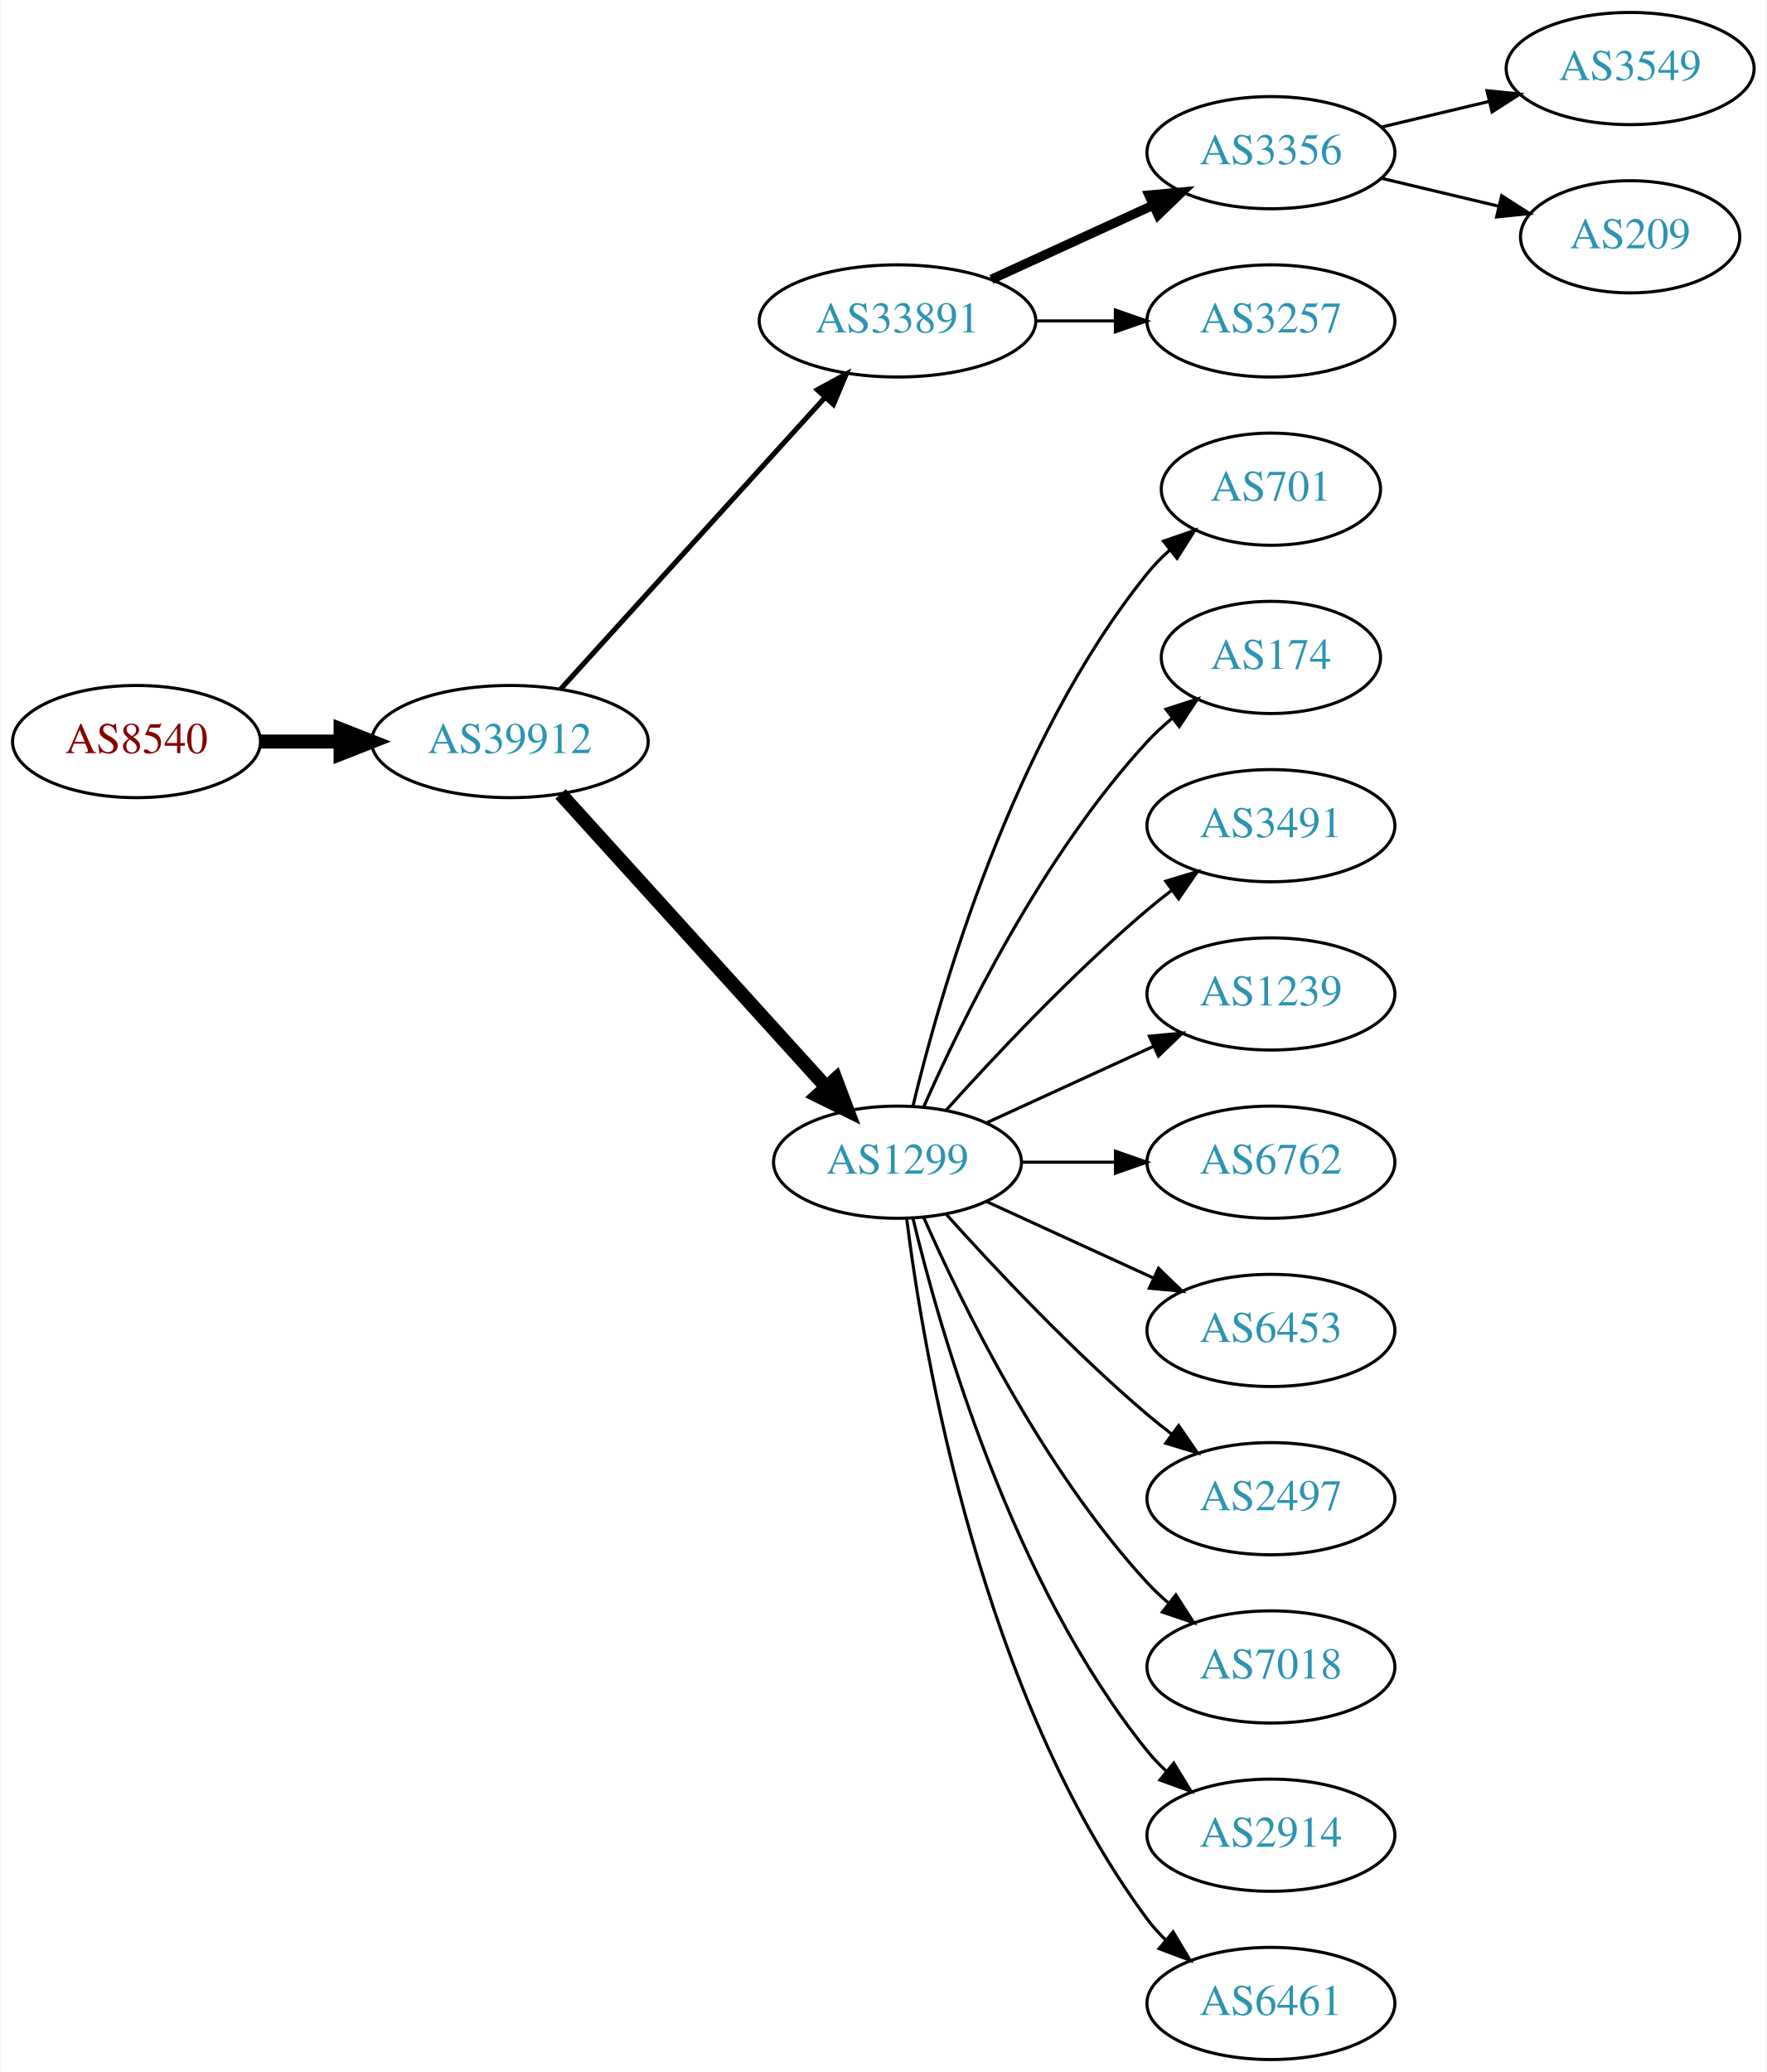
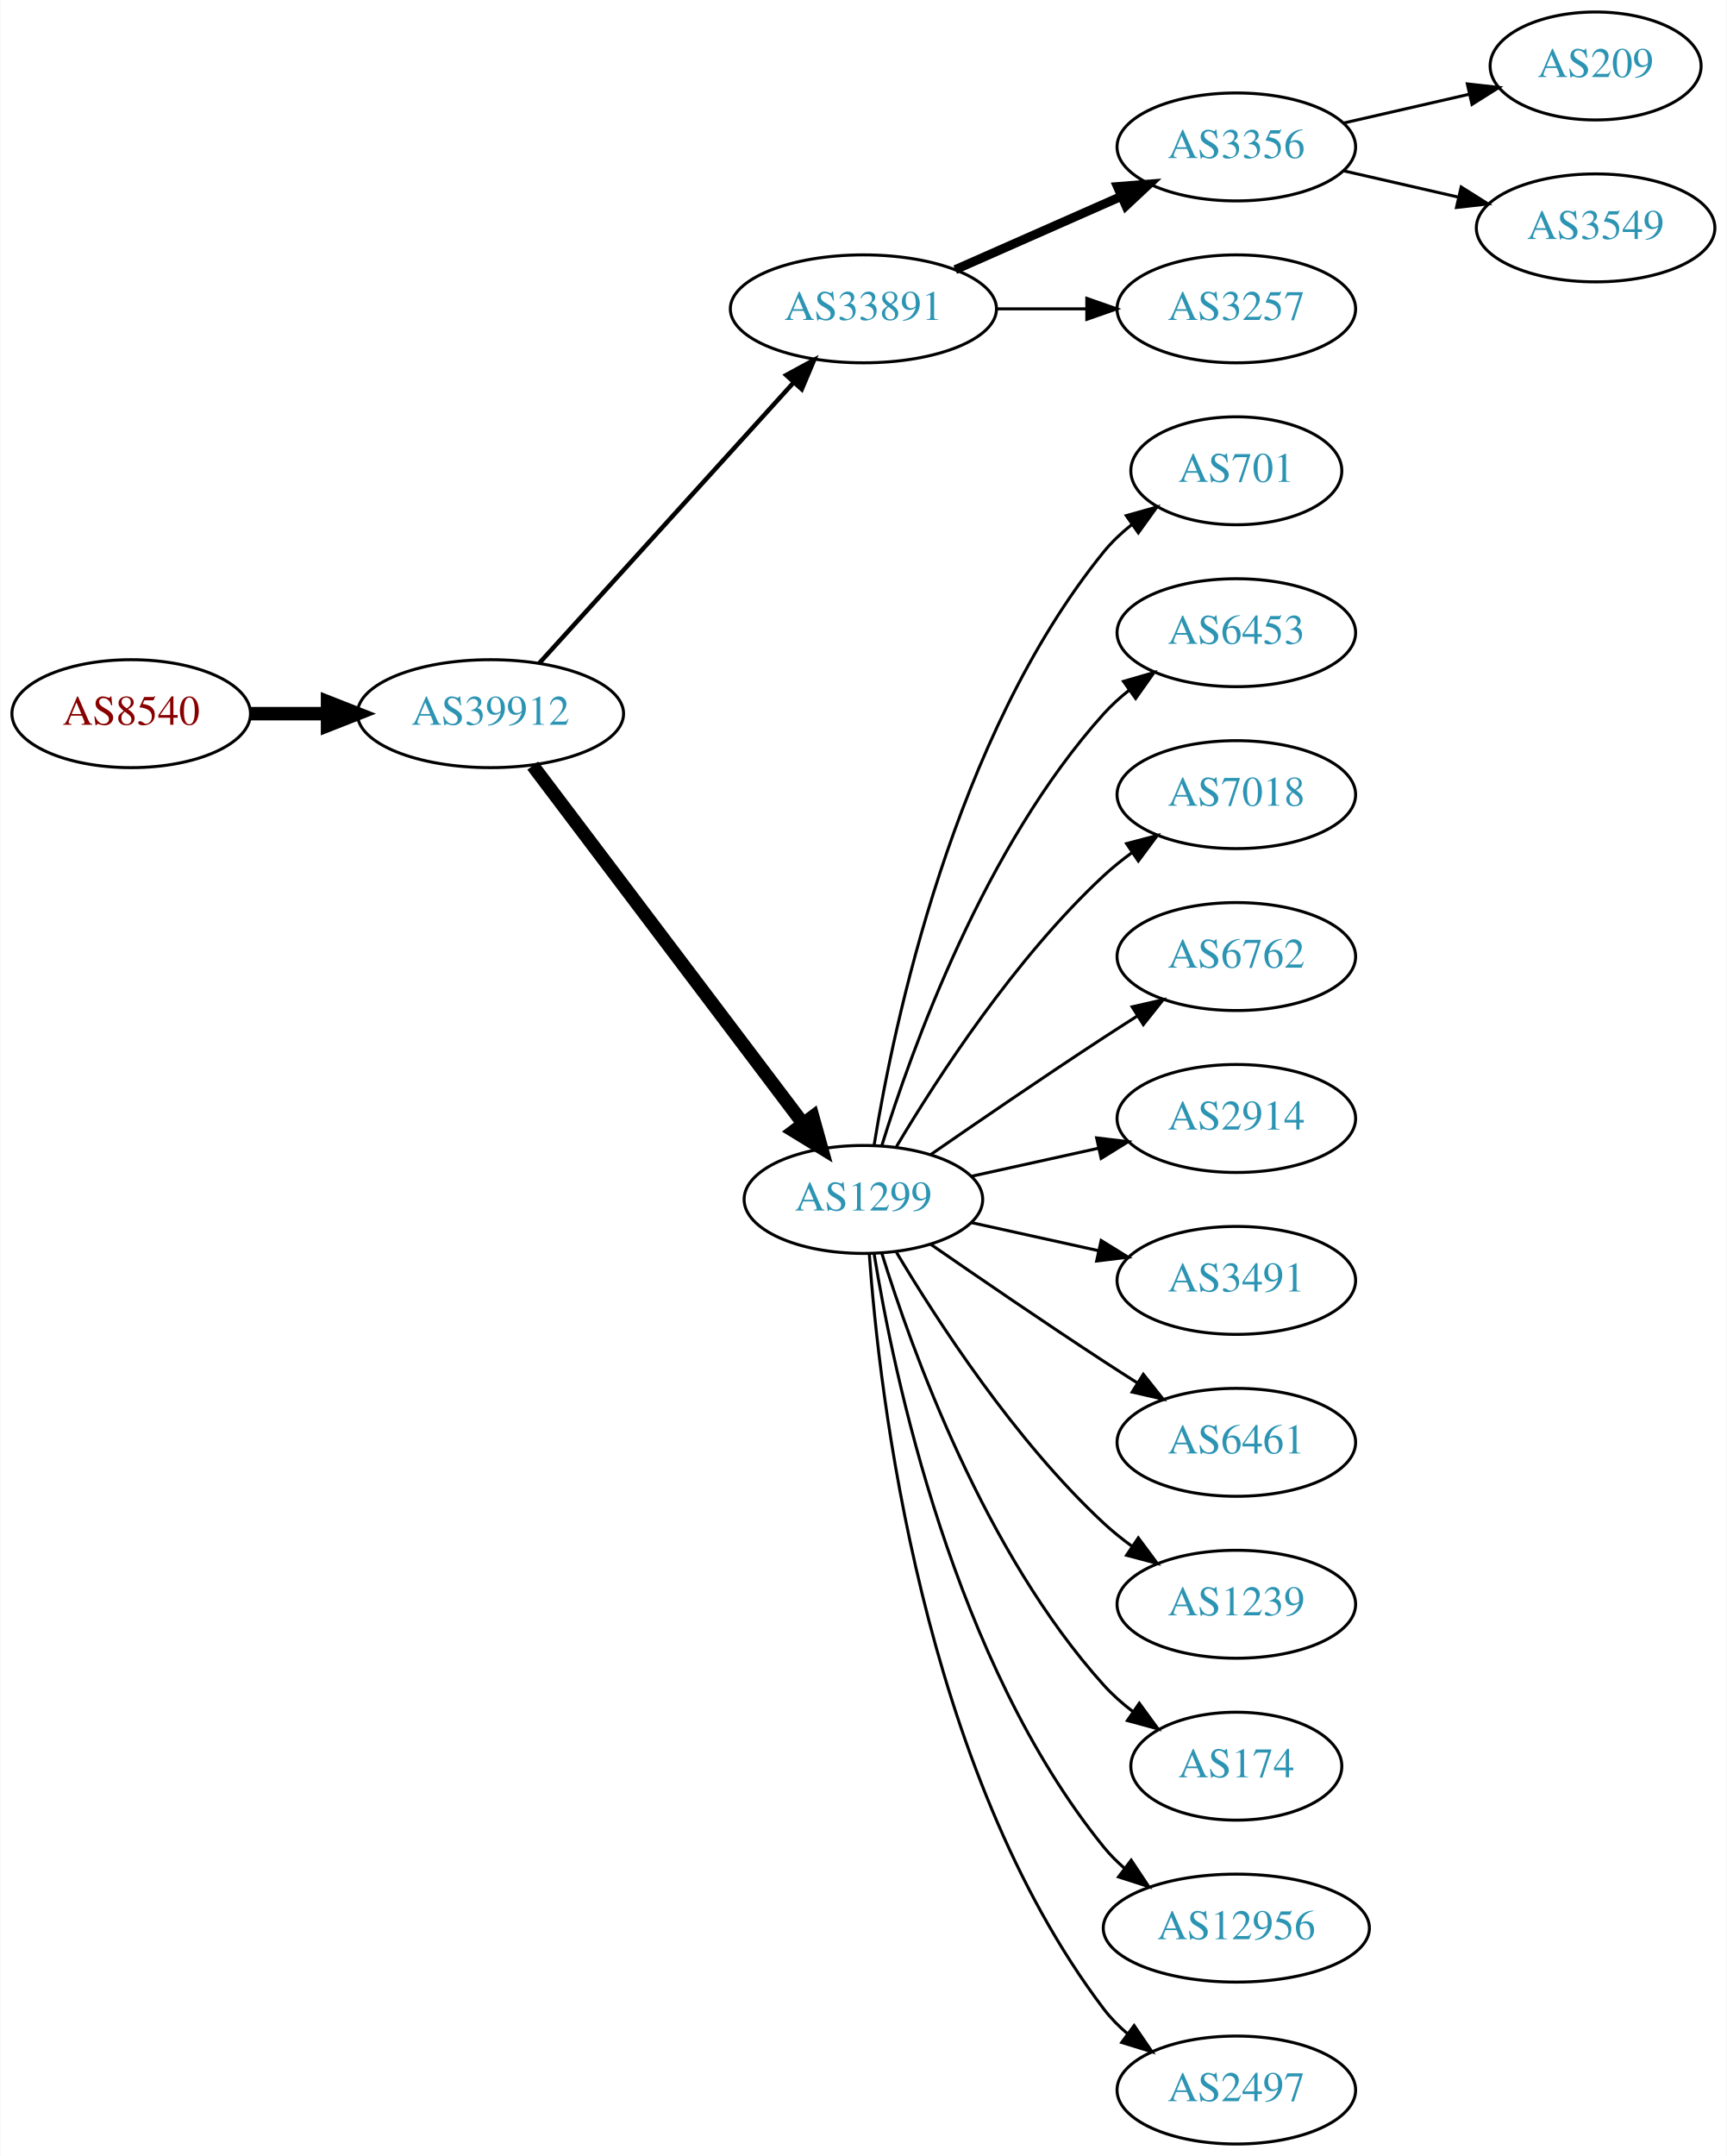
- <svg xmlns="http://www.w3.org/2000/svg" xmlns:xlink="http://www.w3.org/1999/xlink" width="567pt" height="665pt" viewBox="0.00 0.00 566.66 665.00">
-   <g id="graph0" class="graph" transform="scale(1 1) rotate(0) translate(4 661)">
-     <polygon fill="white" stroke="none" points="-4,4 -4,-661 562.663,-661 562.663,4 -4,4" />
+ <svg xmlns="http://www.w3.org/2000/svg" xmlns:xlink="http://www.w3.org/1999/xlink" width="576pt" height="719pt" viewBox="0.00 0.00 575.76 719.00">
+   <g id="graph0" class="graph" transform="scale(1 1) rotate(0) translate(4 715)">
+     <polygon fill="white" stroke="none" points="-4,4 -4,-715 571.762,-715 571.762,4 -4,4" />
    <g id="node1" class="node">
      <g id="a_node1">
        <a xlink:href="/asn/8540" xlink:title="AS8540 ~ AMA netwoRX GmbH [AT]">
-           <ellipse fill="#ffffff" stroke="black" cx="39.647" cy="-423" rx="39.794" ry="18" />
-           <text text-anchor="middle" x="39.647" y="-419.3" font-family="Times,serif" font-size="14.00" fill="#880000">AS8540</text>
+           <ellipse fill="#ffffff" stroke="black" cx="39.647" cy="-477" rx="39.794" ry="18" />
+           <text text-anchor="middle" x="39.647" y="-473.3" font-family="Times,serif" font-size="14.00" fill="#880000">AS8540</text>
        </a>
      </g>
    </g>
    <g id="node2" class="node">
      <g id="a_node2">
        <a xlink:href="/asn/39912" xlink:title="AS39912 ~ oja.at GmbH [AT]">
-           <ellipse fill="#ffffff" stroke="black" cx="159.489" cy="-423" rx="44.393" ry="18" />
-           <text text-anchor="middle" x="159.489" y="-419.3" font-family="Times,serif" font-size="14.00" fill="#2c94b3">AS39912</text>
+           <ellipse fill="#ffffff" stroke="black" cx="159.489" cy="-477" rx="44.393" ry="18" />
+           <text text-anchor="middle" x="159.489" y="-473.3" font-family="Times,serif" font-size="14.00" fill="#2c94b3">AS39912</text>
        </a>
      </g>
    </g>
    <g id="edge1" class="edge">
-       <path fill="none" stroke="black" stroke-width="4.5" d="M79.559,-423C87.662,-423 96.337,-423 104.863,-423" />
-       <polygon fill="black" stroke="black" stroke-width="4.5" points="105.141,-426.938 115.141,-423 105.141,-419.063 105.141,-426.938" />
+       <path fill="none" stroke="black" stroke-width="4.5" d="M79.559,-477C87.662,-477 96.337,-477 104.863,-477" />
+       <polygon fill="black" stroke="black" stroke-width="4.5" points="105.141,-480.938 115.141,-477 105.141,-473.063 105.141,-480.938" />
    </g>
    <g id="node3" class="node">
      <g id="a_node3">
        <a xlink:href="/asn/33891" xlink:title="AS33891 ~ CORE-BACKBONE GMBH GLOBAL NETWORK [DE]">
-           <ellipse fill="#ffffff" stroke="black" cx="283.881" cy="-558" rx="44.393" ry="18" />
-           <text text-anchor="middle" x="283.881" y="-554.3" font-family="Times,serif" font-size="14.00" fill="#2c94b3">AS33891</text>
+           <ellipse fill="#ffffff" stroke="black" cx="283.881" cy="-612" rx="44.393" ry="18" />
+           <text text-anchor="middle" x="283.881" y="-608.3" font-family="Times,serif" font-size="14.00" fill="#2c94b3">AS33891</text>
        </a>
      </g>
    </g>
    <g id="edge2" class="edge">
-       <path fill="none" stroke="black" stroke-width="1.636" d="M175.743,-439.825C197.089,-463.37 236.011,-506.302 260.603,-533.426" />
-       <polygon fill="black" stroke="black" stroke-width="1.636" points="258.126,-535.905 267.435,-540.963 263.312,-531.204 258.126,-535.905" />
+       <path fill="none" stroke="black" stroke-width="1.5" d="M175.743,-493.825C197.089,-517.37 236.011,-560.302 260.603,-587.426" />
+       <polygon fill="black" stroke="black" stroke-width="1.5" points="258.126,-589.905 267.435,-594.963 263.312,-585.204 258.126,-589.905" />
    </g>
    <g id="node4" class="node">
      <g id="a_node4">
        <a xlink:href="/asn/1299" xlink:title="AS1299 ~ Telia Carrier [EU]">
-           <ellipse fill="#ffffff" stroke="black" cx="283.881" cy="-288" rx="39.794" ry="18" />
-           <text text-anchor="middle" x="283.881" y="-284.3" font-family="Times,serif" font-size="14.00" fill="#2c94b3">AS1299</text>
+           <ellipse fill="#ffffff" stroke="black" cx="283.881" cy="-315" rx="39.794" ry="18" />
+           <text text-anchor="middle" x="283.881" y="-311.3" font-family="Times,serif" font-size="14.00" fill="#2c94b3">AS1299</text>
        </a>
      </g>
    </g>
    <g id="edge3" class="edge">
-       <path fill="none" stroke="black" stroke-width="4.5" d="M175.743,-406.175C197.206,-382.501 236.437,-339.229 261.004,-312.13" />
-       <polygon fill="black" stroke="black" stroke-width="4.5" points="264.02,-314.666 267.82,-304.613 258.186,-309.377 264.02,-314.666" />
+       <path fill="none" stroke="black" stroke-width="4.5" d="M173.587,-459.663C195.212,-431.04 238.483,-373.767 263.605,-340.514" />
+       <polygon fill="black" stroke="black" stroke-width="4.5" points="266.991,-342.565 269.877,-332.212 260.707,-337.817 266.991,-342.565" />
    </g>
    <g id="node5" class="node">
      <g id="a_node5">
        <a xlink:href="/asn/3356" xlink:title="AS3356 ~ Level 3 Parent, LLC [US]">
-           <ellipse fill="#ffffff" stroke="black" cx="403.724" cy="-612" rx="39.794" ry="18" />
-           <text text-anchor="middle" x="403.724" y="-608.3" font-family="Times,serif" font-size="14.00" fill="#2c94b3">AS3356</text>
+           <ellipse fill="#ffffff" stroke="black" cx="408.273" cy="-666" rx="39.794" ry="18" />
+           <text text-anchor="middle" x="408.273" y="-662.3" font-family="Times,serif" font-size="14.00" fill="#2c94b3">AS3356</text>
        </a>
      </g>
    </g>
    <g id="edge4" class="edge">
-       <path fill="none" stroke="black" stroke-width="3" d="M314.011,-571.348C329.622,-578.502 349.02,-587.391 365.692,-595.03" />
-       <polygon fill="black" stroke="black" stroke-width="3" points="364.595,-598.378 375.144,-599.362 367.511,-592.014 364.595,-598.378" />
+       <path fill="none" stroke="black" stroke-width="3" d="M314.509,-625.072C331.103,-632.393 351.963,-641.597 369.696,-649.421" />
+       <polygon fill="black" stroke="black" stroke-width="3" points="368.618,-652.77 379.18,-653.605 371.443,-646.366 368.618,-652.77" />
    </g>
    <g id="node6" class="node">
      <g id="a_node6">
        <a xlink:href="/asn/3257" xlink:title="AS3257 ~ GTT [DE]">
-           <ellipse fill="#ffffff" stroke="black" cx="403.724" cy="-558" rx="39.794" ry="18" />
-           <text text-anchor="middle" x="403.724" y="-554.3" font-family="Times,serif" font-size="14.00" fill="#2c94b3">AS3257</text>
+           <ellipse fill="#ffffff" stroke="black" cx="408.273" cy="-612" rx="39.794" ry="18" />
+           <text text-anchor="middle" x="408.273" y="-608.3" font-family="Times,serif" font-size="14.00" fill="#2c94b3">AS3257</text>
        </a>
      </g>
    </g>
    <g id="edge5" class="edge">
-       <path fill="none" stroke="black" d="M328.092,-558C336.405,-558 345.168,-558 353.65,-558" />
-       <polygon fill="black" stroke="black" points="353.809,-561.5 363.809,-558 353.809,-554.5 353.809,-561.5" />
+       <path fill="none" stroke="black" d="M328.377,-612C338.066,-612 348.403,-612 358.295,-612" />
+       <polygon fill="black" stroke="black" points="358.398,-615.5 368.398,-612 358.398,-608.5 358.398,-615.5" />
    </g>
    <g id="node9" class="node">
      <g id="a_node9">
        <a xlink:href="/asn/701" xlink:title="AS701 ~ UUNET [US]">
-           <ellipse fill="#ffffff" stroke="black" cx="403.724" cy="-504" rx="35.194" ry="18" />
-           <text text-anchor="middle" x="403.724" y="-500.3" font-family="Times,serif" font-size="14.00" fill="#2c94b3">AS701</text>
+           <ellipse fill="#ffffff" stroke="black" cx="408.273" cy="-558" rx="35.194" ry="18" />
+           <text text-anchor="middle" x="408.273" y="-554.3" font-family="Times,serif" font-size="14.00" fill="#2c94b3">AS701</text>
        </a>
      </g>
    </g>
    <g id="edge8" class="edge">
-       <path fill="none" stroke="black" d="M288.808,-305.882C297.366,-341.609 320.515,-423.008 364.077,-477 366.184,-479.612 368.608,-482.079 371.192,-484.382" />
-       <polygon fill="black" stroke="black" points="369.259,-487.316 379.273,-490.775 373.602,-481.826 369.259,-487.316" />
+       <path fill="none" stroke="black" d="M287.462,-333.178C293.917,-372.997 313.988,-469.286 364.077,-531 366.773,-534.322 369.993,-537.352 373.442,-540.083" />
+       <polygon fill="black" stroke="black" points="371.567,-543.043 381.767,-545.906 375.579,-537.307 371.567,-543.043" />
    </g>
    <g id="node10" class="node">
      <g id="a_node10">
-         <a xlink:href="/asn/174" xlink:title="AS174 ~ Cogent Communications [US]">
-           <ellipse fill="#ffffff" stroke="black" cx="403.724" cy="-450" rx="35.194" ry="18" />
-           <text text-anchor="middle" x="403.724" y="-446.3" font-family="Times,serif" font-size="14.00" fill="#2c94b3">AS174</text>
+         <a xlink:href="/asn/6453" xlink:title="AS6453 ~ TATA COMMUNICATIONS (AMERICA) INC [US]">
+           <ellipse fill="#ffffff" stroke="black" cx="408.273" cy="-504" rx="39.794" ry="18" />
+           <text text-anchor="middle" x="408.273" y="-500.3" font-family="Times,serif" font-size="14.00" fill="#2c94b3">AS6453</text>
        </a>
      </g>
    </g>
    <g id="edge9" class="edge">
-       <path fill="none" stroke="black" d="M292.297,-305.761C304.365,-333.183 330.337,-386.473 364.077,-423 366.483,-425.604 369.18,-428.1 372.003,-430.449" />
-       <polygon fill="black" stroke="black" points="370.071,-433.378 380.147,-436.653 374.312,-427.809 370.071,-433.378" />
+       <path fill="none" stroke="black" d="M290.019,-332.94C299.922,-364.979 324.259,-432.812 364.077,-477 366.593,-479.792 369.465,-482.401 372.504,-484.812" />
+       <polygon fill="black" stroke="black" points="370.633,-487.776 380.812,-490.715 374.687,-482.07 370.633,-487.776" />
    </g>
    <g id="node11" class="node">
      <g id="a_node11">
-         <a xlink:href="/asn/3491" xlink:title="AS3491 ~ PCCW Global, Inc. [US]">
-           <ellipse fill="#ffffff" stroke="black" cx="403.724" cy="-396" rx="39.794" ry="18" />
-           <text text-anchor="middle" x="403.724" y="-392.3" font-family="Times,serif" font-size="14.00" fill="#2c94b3">AS3491</text>
+         <a xlink:href="/asn/7018" xlink:title="AS7018 ~ AT&amp;T Services, Inc. [US]">
+           <ellipse fill="#ffffff" stroke="black" cx="408.273" cy="-450" rx="39.794" ry="18" />
+           <text text-anchor="middle" x="408.273" y="-446.3" font-family="Times,serif" font-size="14.00" fill="#2c94b3">AS7018</text>
        </a>
      </g>
    </g>
    <g id="edge10" class="edge">
-       <path fill="none" stroke="black" d="M299.527,-304.725C314.828,-321.765 339.925,-348.523 364.077,-369 366.574,-371.117 369.235,-373.232 371.946,-375.293" />
-       <polygon fill="black" stroke="black" points="369.983,-378.194 380.123,-381.266 374.112,-372.541 369.983,-378.194" />
+       <path fill="none" stroke="black" d="M294.927,-332.671C308.498,-355.472 334.43,-395.472 364.077,-423 366.984,-425.699 370.197,-428.28 373.521,-430.703" />
+       <polygon fill="black" stroke="black" points="371.656,-433.667 381.899,-436.375 375.58,-427.87 371.656,-433.667" />
    </g>
    <g id="node12" class="node">
      <g id="a_node12">
-         <a xlink:href="/asn/1239" xlink:title="AS1239 ~ Sprint [US]">
-           <ellipse fill="#ffffff" stroke="black" cx="403.724" cy="-342" rx="39.794" ry="18" />
-           <text text-anchor="middle" x="403.724" y="-338.3" font-family="Times,serif" font-size="14.00" fill="#2c94b3">AS1239</text>
+         <a xlink:href="/asn/6762" xlink:title="AS6762 ~ TELECOM ITALIA SPARKLE S.p.A. [IT]">
+           <ellipse fill="#ffffff" stroke="black" cx="408.273" cy="-396" rx="39.794" ry="18" />
+           <text text-anchor="middle" x="408.273" y="-392.3" font-family="Times,serif" font-size="14.00" fill="#2c94b3">AS6762</text>
        </a>
      </g>
    </g>
    <g id="edge11" class="edge">
-       <path fill="none" stroke="black" d="M312.51,-300.661C328.467,-307.973 348.738,-317.261 366.02,-325.181" />
-       <polygon fill="black" stroke="black" points="364.719,-328.435 375.268,-329.419 367.635,-322.071 364.719,-328.435" />
+       <path fill="none" stroke="black" d="M306.238,-329.901C322.089,-340.877 344.292,-356.079 364.077,-369 367.659,-371.339 371.43,-373.759 375.19,-376.144" />
+       <polygon fill="black" stroke="black" points="373.523,-379.231 383.851,-381.596 377.252,-373.307 373.523,-379.231" />
    </g>
    <g id="node13" class="node">
      <g id="a_node13">
-         <a xlink:href="/asn/6762" xlink:title="AS6762 ~ TELECOM ITALIA SPARKLE S.p.A. [IT]">
-           <ellipse fill="#ffffff" stroke="black" cx="403.724" cy="-288" rx="39.794" ry="18" />
-           <text text-anchor="middle" x="403.724" y="-284.3" font-family="Times,serif" font-size="14.00" fill="#2c94b3">AS6762</text>
+         <a xlink:href="/asn/2914" xlink:title="AS2914 ~ NTT America, Inc. [US]">
+           <ellipse fill="#ffffff" stroke="black" cx="408.273" cy="-342" rx="39.794" ry="18" />
+           <text text-anchor="middle" x="408.273" y="-338.3" font-family="Times,serif" font-size="14.00" fill="#2c94b3">AS2914</text>
        </a>
      </g>
    </g>
    <g id="edge12" class="edge">
-       <path fill="none" stroke="black" d="M323.794,-288C333.347,-288 343.697,-288 353.659,-288" />
-       <polygon fill="black" stroke="black" points="353.852,-291.5 363.852,-288 353.852,-284.5 353.852,-291.5" />
+       <path fill="none" stroke="black" d="M319.954,-322.737C333.141,-325.646 348.321,-328.995 362.287,-332.076" />
+       <polygon fill="black" stroke="black" points="361.676,-335.525 372.196,-334.262 363.184,-328.69 361.676,-335.525" />
    </g>
    <g id="node14" class="node">
      <g id="a_node14">
-         <a xlink:href="/asn/6453" xlink:title="AS6453 ~ TATA COMMUNICATIONS (AMERICA) INC [US]">
-           <ellipse fill="#ffffff" stroke="black" cx="403.724" cy="-234" rx="39.794" ry="18" />
-           <text text-anchor="middle" x="403.724" y="-230.3" font-family="Times,serif" font-size="14.00" fill="#2c94b3">AS6453</text>
+         <a xlink:href="/asn/3491" xlink:title="AS3491 ~ PCCW Global, Inc. [US]">
+           <ellipse fill="#ffffff" stroke="black" cx="408.273" cy="-288" rx="39.794" ry="18" />
+           <text text-anchor="middle" x="408.273" y="-284.3" font-family="Times,serif" font-size="14.00" fill="#2c94b3">AS3491</text>
        </a>
      </g>
    </g>
    <g id="edge13" class="edge">
-       <path fill="none" stroke="black" d="M312.51,-275.339C328.467,-268.027 348.738,-258.739 366.02,-250.819" />
-       <polygon fill="black" stroke="black" points="367.635,-253.929 375.268,-246.581 364.719,-247.565 367.635,-253.929" />
+       <path fill="none" stroke="black" d="M319.954,-307.263C333.141,-304.354 348.321,-301.005 362.287,-297.924" />
+       <polygon fill="black" stroke="black" points="363.184,-301.31 372.196,-295.738 361.676,-294.475 363.184,-301.31" />
    </g>
    <g id="node15" class="node">
      <g id="a_node15">
-         <a xlink:href="/asn/2497" xlink:title="AS2497 ~ Internet Initiative Japan Inc. [JP]">
-           <ellipse fill="#ffffff" stroke="black" cx="403.724" cy="-180" rx="39.794" ry="18" />
-           <text text-anchor="middle" x="403.724" y="-176.3" font-family="Times,serif" font-size="14.00" fill="#2c94b3">AS2497</text>
+         <a xlink:href="/asn/6461" xlink:title="AS6461 ~ Zayo Bandwidth [US]">
+           <ellipse fill="#ffffff" stroke="black" cx="408.273" cy="-234" rx="39.794" ry="18" />
+           <text text-anchor="middle" x="408.273" y="-230.3" font-family="Times,serif" font-size="14.00" fill="#2c94b3">AS6461</text>
        </a>
      </g>
    </g>
    <g id="edge14" class="edge">
-       <path fill="none" stroke="black" d="M299.527,-271.275C314.828,-254.235 339.925,-227.477 364.077,-207 366.574,-204.883 369.235,-202.768 371.946,-200.707" />
-       <polygon fill="black" stroke="black" points="374.112,-203.459 380.123,-194.734 369.983,-197.806 374.112,-203.459" />
+       <path fill="none" stroke="black" d="M306.238,-300.099C322.089,-289.123 344.292,-273.921 364.077,-261 367.659,-258.661 371.43,-256.241 375.19,-253.856" />
+       <polygon fill="black" stroke="black" points="377.252,-256.693 383.851,-248.404 373.523,-250.769 377.252,-256.693" />
    </g>
    <g id="node16" class="node">
      <g id="a_node16">
-         <a xlink:href="/asn/7018" xlink:title="AS7018 ~ AT&amp;T Services, Inc. [US]">
-           <ellipse fill="#ffffff" stroke="black" cx="403.724" cy="-126" rx="39.794" ry="18" />
-           <text text-anchor="middle" x="403.724" y="-122.3" font-family="Times,serif" font-size="14.00" fill="#2c94b3">AS7018</text>
+         <a xlink:href="/asn/1239" xlink:title="AS1239 ~ Sprint [US]">
+           <ellipse fill="#ffffff" stroke="black" cx="408.273" cy="-180" rx="39.794" ry="18" />
+           <text text-anchor="middle" x="408.273" y="-176.3" font-family="Times,serif" font-size="14.00" fill="#2c94b3">AS1239</text>
        </a>
      </g>
    </g>
    <g id="edge15" class="edge">
-       <path fill="none" stroke="black" d="M292.297,-270.239C304.365,-242.817 330.337,-189.527 364.077,-153 366.108,-150.802 368.347,-148.681 370.693,-146.66" />
-       <polygon fill="black" stroke="black" points="373.22,-149.126 378.937,-140.206 368.905,-143.614 373.22,-149.126" />
+       <path fill="none" stroke="black" d="M294.927,-297.329C308.498,-274.528 334.43,-234.528 364.077,-207 366.984,-204.301 370.197,-201.72 373.521,-199.297" />
+       <polygon fill="black" stroke="black" points="375.58,-202.13 381.899,-193.625 371.656,-196.333 375.58,-202.13" />
    </g>
    <g id="node17" class="node">
      <g id="a_node17">
-         <a xlink:href="/asn/2914" xlink:title="AS2914 ~ NTT America, Inc. [US]">
-           <ellipse fill="#ffffff" stroke="black" cx="403.724" cy="-72" rx="39.794" ry="18" />
-           <text text-anchor="middle" x="403.724" y="-68.3" font-family="Times,serif" font-size="14.00" fill="#2c94b3">AS2914</text>
+         <a xlink:href="/asn/174" xlink:title="AS174 ~ Cogent Communications [US]">
+           <ellipse fill="#ffffff" stroke="black" cx="408.273" cy="-126" rx="35.194" ry="18" />
+           <text text-anchor="middle" x="408.273" y="-122.3" font-family="Times,serif" font-size="14.00" fill="#2c94b3">AS174</text>
        </a>
      </g>
    </g>
    <g id="edge16" class="edge">
-       <path fill="none" stroke="black" d="M288.808,-270.118C297.366,-234.391 320.515,-152.992 364.077,-99 365.908,-96.731 367.978,-94.57 370.185,-92.532" />
-       <polygon fill="black" stroke="black" points="372.536,-95.131 378.066,-86.094 368.108,-89.709 372.536,-95.131" />
+       <path fill="none" stroke="black" d="M290.019,-297.06C299.922,-265.021 324.259,-197.188 364.077,-153 366.941,-149.822 370.265,-146.881 373.773,-144.2" />
+       <polygon fill="black" stroke="black" points="375.906,-146.982 382.162,-138.431 371.939,-141.214 375.906,-146.982" />
    </g>
    <g id="node18" class="node">
      <g id="a_node18">
-         <a xlink:href="/asn/6461" xlink:title="AS6461 ~ Zayo Bandwidth [US]">
-           <ellipse fill="#ffffff" stroke="black" cx="403.724" cy="-18" rx="39.794" ry="18" />
-           <text text-anchor="middle" x="403.724" y="-14.3" font-family="Times,serif" font-size="14.00" fill="#2c94b3">AS6461</text>
+         <a xlink:href="/asn/12956" xlink:title="AS12956 ~ TELXIUS [ES]">
+           <ellipse fill="#ffffff" stroke="black" cx="408.273" cy="-72" rx="44.393" ry="18" />
+           <text text-anchor="middle" x="408.273" y="-68.3" font-family="Times,serif" font-size="14.00" fill="#2c94b3">AS12956</text>
        </a>
      </g>
    </g>
    <g id="edge17" class="edge">
-       <path fill="none" stroke="black" d="M286.84,-269.735C292.247,-226.671 310.693,-116.998 364.077,-45 365.814,-42.658 367.816,-40.445 369.975,-38.37" />
-       <polygon fill="black" stroke="black" points="372.335,-40.959 377.768,-31.863 367.849,-35.586 372.335,-40.959" />
+       <path fill="none" stroke="black" d="M287.462,-296.822C293.917,-257.003 313.988,-160.714 364.077,-99 366.139,-96.459 368.508,-94.089 371.051,-91.893" />
+       <polygon fill="black" stroke="black" points="373.204,-94.653 379.072,-85.831 368.984,-89.068 373.204,-94.653" />
+     </g>
+     <g id="node19" class="node">
+       <g id="a_node19">
+         <a xlink:href="/asn/2497" xlink:title="AS2497 ~ Internet Initiative Japan Inc. [JP]">
+           <ellipse fill="#ffffff" stroke="black" cx="408.273" cy="-18" rx="39.794" ry="18" />
+           <text text-anchor="middle" x="408.273" y="-14.3" font-family="Times,serif" font-size="14.00" fill="#2c94b3">AS2497</text>
+         </a>
+       </g>
+     </g>
+     <g id="edge18" class="edge">
+       <path fill="none" stroke="black" d="M285.83,-296.964C289.116,-250.543 303.426,-124.993 364.077,-45 366.348,-42.005 369.056,-39.26 371.992,-36.765" />
+       <polygon fill="black" stroke="black" points="374.186,-39.496 380.157,-30.744 370.032,-33.862 374.186,-39.496" />
    </g>
    <g id="node7" class="node">
      <g id="a_node7">
-         <a xlink:href="/asn/3549" xlink:title="AS3549 ~ Level 3 Parent, LLC [US]">
-           <ellipse fill="#ffffff" stroke="black" cx="519.017" cy="-639" rx="39.794" ry="18" />
-           <text text-anchor="middle" x="519.017" y="-635.3" font-family="Times,serif" font-size="14.00" fill="#2c94b3">AS3549</text>
+         <a xlink:href="/asn/209" xlink:title="AS209 ~ CenturyLink Communications, LLC [US]">
+           <ellipse fill="#ffffff" stroke="black" cx="528.116" cy="-693" rx="35.194" ry="18" />
+           <text text-anchor="middle" x="528.116" y="-689.3" font-family="Times,serif" font-size="14.00" fill="#2c94b3">AS209</text>
        </a>
      </g>
    </g>
    <g id="edge6" class="edge">
-       <path fill="none" stroke="black" d="M439.331,-620.248C450.202,-622.838 462.357,-625.735 473.799,-628.462" />
-       <polygon fill="black" stroke="black" points="473.082,-631.889 483.621,-630.803 474.705,-625.08 473.082,-631.889" />
+       <path fill="none" stroke="black" d="M443.993,-673.955C457.085,-676.955 472.107,-680.396 485.748,-683.522" />
+       <polygon fill="black" stroke="black" points="485.326,-687.016 495.855,-685.838 486.89,-680.193 485.326,-687.016" />
    </g>
    <g id="node8" class="node">
      <g id="a_node8">
-         <a xlink:href="/asn/209" xlink:title="AS209 ~ CenturyLink Communications, LLC [US]">
-           <ellipse fill="#ffffff" stroke="black" cx="519.017" cy="-585" rx="35.194" ry="18" />
-           <text text-anchor="middle" x="519.017" y="-581.3" font-family="Times,serif" font-size="14.00" fill="#2c94b3">AS209</text>
+         <a xlink:href="/asn/3549" xlink:title="AS3549 ~ Level 3 Parent, LLC [US]">
+           <ellipse fill="#ffffff" stroke="black" cx="528.116" cy="-639" rx="39.794" ry="18" />
+           <text text-anchor="middle" x="528.116" y="-635.3" font-family="Times,serif" font-size="14.00" fill="#2c94b3">AS3549</text>
        </a>
      </g>
    </g>
    <g id="edge7" class="edge">
-       <path fill="none" stroke="black" d="M439.331,-603.752C451.125,-600.942 464.43,-597.771 476.698,-594.847" />
-       <polygon fill="black" stroke="black" points="477.787,-598.186 486.703,-592.463 476.164,-591.376 477.787,-598.186" />
+       <path fill="none" stroke="black" d="M443.993,-658.045C455.993,-655.296 469.613,-652.175 482.306,-649.267" />
+       <polygon fill="black" stroke="black" points="483.272,-652.636 492.238,-646.991 481.708,-645.813 483.272,-652.636" />
    </g>
  </g>
</svg>
